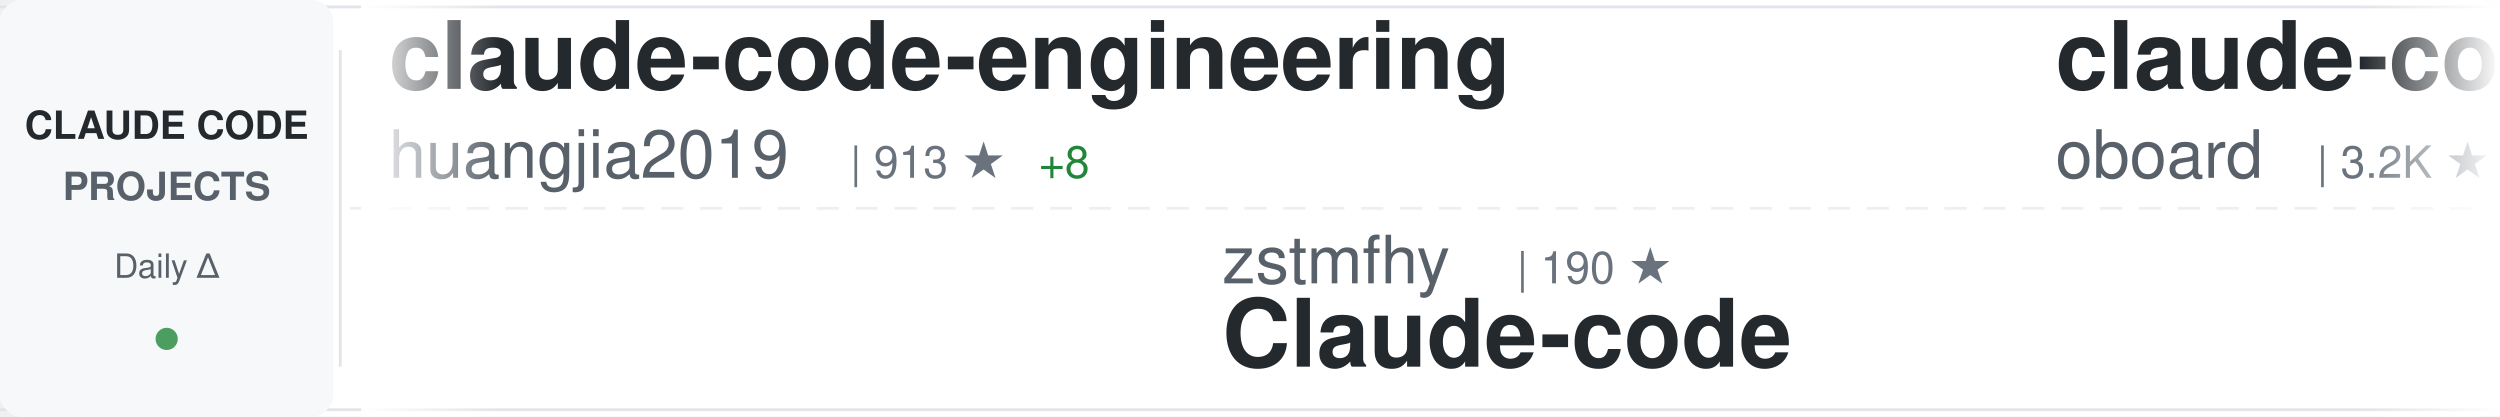
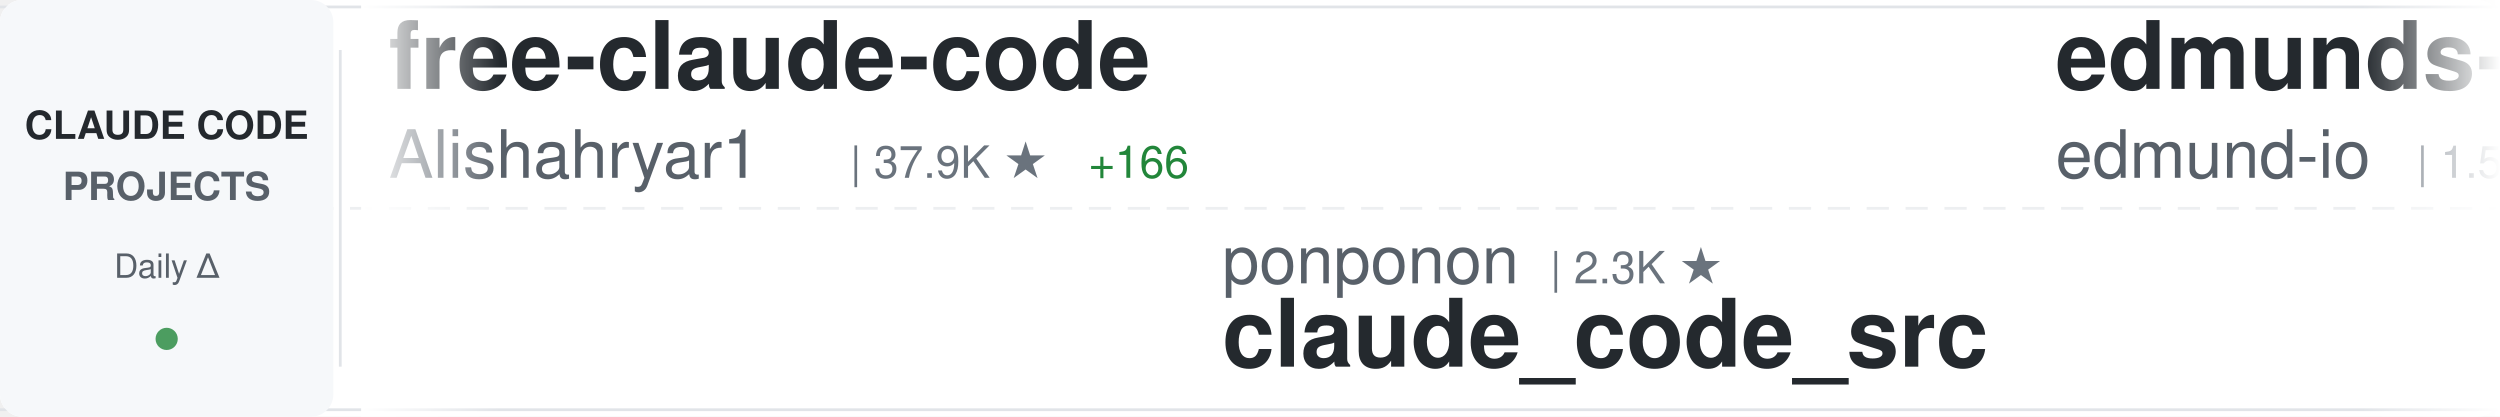
<svg xmlns="http://www.w3.org/2000/svg" width="900" height="150">
  <defs>
    <linearGradient id="awesomeLeftFade" x1="0%" y1="0%" x2="100%" y2="0%">
      <stop offset="0%" style="stop-color:#ffffff;stop-opacity:1" />
      <stop offset="100%" style="stop-color:#ffffff;stop-opacity:0" />
    </linearGradient>
    <linearGradient id="awesomeRightFade" x1="0%" y1="0%" x2="100%" y2="0%">
      <stop offset="0%" style="stop-color:#ffffff;stop-opacity:0" />
      <stop offset="100%" style="stop-color:#ffffff;stop-opacity:1" />
    </linearGradient>
  </defs>
  <rect width="900" height="150" fill="#ffffff" rx="8" />
  <rect x="0" y="2" width="900" height="1" fill="#e1e4e8" />
  <rect x="0" y="147" width="900" height="1" fill="#e1e4e8" />
  <line x1="0" y1="75" x2="900" y2="75" stroke="#e1e4e8" stroke-width="1" stroke-dasharray="8 6" opacity="0.6" />
  <rect x="0" y="0" width="120" height="150" fill="#f6f8fa" rx="8" />
  <text x="60" y="50" font-family="-apple-system, BlinkMacSystemFont, 'Segoe UI', Helvetica, Arial, sans-serif" font-size="14" font-weight="600" fill="#24292e" text-anchor="middle">CLAUDE CODE</text>
  <text x="60" y="72" font-family="-apple-system, BlinkMacSystemFont, 'Segoe UI', Helvetica, Arial, sans-serif" font-size="14" font-weight="600" fill="#586069" text-anchor="middle">PROJECTS</text>
  <text x="60" y="100" font-family="-apple-system, BlinkMacSystemFont, 'Segoe UI', Helvetica, Arial, sans-serif" font-size="12" font-weight="500" fill="#586069" text-anchor="middle">Daily Δ</text>
  <circle cx="60" cy="122" r="4" fill="#22863a" opacity="0.8" />
  <rect x="122" y="18" width="1" height="114" fill="#e1e4e8" />
  <clipPath id="awesomeTickerClip">
    <rect x="130" y="0" width="770" height="150" />
  </clipPath>
  <g clip-path="url(#awesomeTickerClip)">
    <g id="awesomeTickerItems">
      <animateTransform attributeName="transform" attributeType="XML" type="translate" from="0 0" to="-3000 0" dur="54s" repeatCount="indefinite" />
      <g transform="translate(0, 0)">
-         <text x="140" y="32" font-family="-apple-system, BlinkMacSystemFont, 'Segoe UI', Helvetica, Arial, sans-serif" font-size="34" font-weight="600" fill="#24292e">claude-code-engineering</text>
-         <text x="140" y="64" font-family="-apple-system, BlinkMacSystemFont, 'Segoe UI', Helvetica, Arial, sans-serif" font-size="24" font-weight="400" fill="#586069">huangjia2019</text>
-         <text x="306" y="64" font-family="-apple-system, BlinkMacSystemFont, 'Segoe UI', Helvetica, Arial, sans-serif" font-size="16" font-weight="500" fill="#6a737d">| 913 ★</text>
-         <text x="374" y="64" font-family="-apple-system, BlinkMacSystemFont, 'Segoe UI', Helvetica, Arial, sans-serif" font-size="16" font-weight="500" fill="#22863a"> +8</text>
+         <text x="140" y="32" font-family="-apple-system, BlinkMacSystemFont, 'Segoe UI', Helvetica, Arial, sans-serif" font-size="34" font-weight="600" fill="#24292e">free-claude-code</text>
+         <text x="140" y="64" font-family="-apple-system, BlinkMacSystemFont, 'Segoe UI', Helvetica, Arial, sans-serif" font-size="24" font-weight="400" fill="#586069">Alishahryar1</text>
+         <text x="306" y="64" font-family="-apple-system, BlinkMacSystemFont, 'Segoe UI', Helvetica, Arial, sans-serif" font-size="16" font-weight="500" fill="#6a737d">| 37.9K ★</text>
+         <text x="392" y="64" font-family="-apple-system, BlinkMacSystemFont, 'Segoe UI', Helvetica, Arial, sans-serif" font-size="16" font-weight="500" fill="#22863a"> +166</text>
      </g>
      <g transform="translate(300, 0)">
-         <text x="140" y="102" font-family="-apple-system, BlinkMacSystemFont, 'Segoe UI', Helvetica, Arial, sans-serif" font-size="24" font-weight="400" fill="#586069">zstmfhy</text>
-         <text x="246" y="102" font-family="-apple-system, BlinkMacSystemFont, 'Segoe UI', Helvetica, Arial, sans-serif" font-size="16" font-weight="500" fill="#6a737d">| 190 ★</text>
-         <text x="140" y="132" font-family="-apple-system, BlinkMacSystemFont, 'Segoe UI', Helvetica, Arial, sans-serif" font-size="34" font-weight="600" fill="#24292e">Claude-code</text>
+         <text x="140" y="102" font-family="-apple-system, BlinkMacSystemFont, 'Segoe UI', Helvetica, Arial, sans-serif" font-size="24" font-weight="400" fill="#586069">ponponon</text>
+         <text x="258" y="102" font-family="-apple-system, BlinkMacSystemFont, 'Segoe UI', Helvetica, Arial, sans-serif" font-size="16" font-weight="500" fill="#6a737d">| 2.3K ★</text>
+         <text x="140" y="132" font-family="-apple-system, BlinkMacSystemFont, 'Segoe UI', Helvetica, Arial, sans-serif" font-size="34" font-weight="600" fill="#24292e">claude_code_src</text>
      </g>
      <g transform="translate(600, 0)">
-         <text x="140" y="32" font-family="-apple-system, BlinkMacSystemFont, 'Segoe UI', Helvetica, Arial, sans-serif" font-size="34" font-weight="600" fill="#24292e">claude-code-rev</text>
-         <text x="140" y="64" font-family="-apple-system, BlinkMacSystemFont, 'Segoe UI', Helvetica, Arial, sans-serif" font-size="24" font-weight="400" fill="#586069">oboard</text>
-         <text x="234" y="64" font-family="-apple-system, BlinkMacSystemFont, 'Segoe UI', Helvetica, Arial, sans-serif" font-size="16" font-weight="500" fill="#6a737d">| 3.2K ★</text>
-         <text x="311" y="64" font-family="-apple-system, BlinkMacSystemFont, 'Segoe UI', Helvetica, Arial, sans-serif" font-size="16" font-weight="500" fill="#22863a"> +3</text>
+         <text x="140" y="32" font-family="-apple-system, BlinkMacSystemFont, 'Segoe UI', Helvetica, Arial, sans-serif" font-size="34" font-weight="600" fill="#24292e">edmunds-claude-code</text>
+         <text x="140" y="64" font-family="-apple-system, BlinkMacSystemFont, 'Segoe UI', Helvetica, Arial, sans-serif" font-size="24" font-weight="400" fill="#586069">edmund-io</text>
+         <text x="270" y="64" font-family="-apple-system, BlinkMacSystemFont, 'Segoe UI', Helvetica, Arial, sans-serif" font-size="16" font-weight="500" fill="#6a737d">| 1.5K ★</text>
      </g>
      <g transform="translate(900, 0)">
-         <text x="140" y="102" font-family="-apple-system, BlinkMacSystemFont, 'Segoe UI', Helvetica, Arial, sans-serif" font-size="24" font-weight="400" fill="#586069">Windy3f3f3f3f</text>
-         <text x="318" y="102" font-family="-apple-system, BlinkMacSystemFont, 'Segoe UI', Helvetica, Arial, sans-serif" font-size="16" font-weight="500" fill="#6a737d">| 2.0K ★</text>
-         <text x="395" y="102" font-family="-apple-system, BlinkMacSystemFont, 'Segoe UI', Helvetica, Arial, sans-serif" font-size="16" font-weight="500" fill="#22863a"> +219</text>
-         <text x="140" y="132" font-family="-apple-system, BlinkMacSystemFont, 'Segoe UI', Helvetica, Arial, sans-serif" font-size="34" font-weight="600" fill="#24292e">claude-code-from-scratch</text>
-       </g>
-       <g transform="translate(1200, 0)">
-         <text x="140" y="32" font-family="-apple-system, BlinkMacSystemFont, 'Segoe UI', Helvetica, Arial, sans-serif" font-size="34" font-weight="600" fill="#24292e">learn-claude-code</text>
-         <text x="140" y="64" font-family="-apple-system, BlinkMacSystemFont, 'Segoe UI', Helvetica, Arial, sans-serif" font-size="24" font-weight="400" fill="#586069">shareAI-lab</text>
-         <text x="294" y="64" font-family="-apple-system, BlinkMacSystemFont, 'Segoe UI', Helvetica, Arial, sans-serif" font-size="16" font-weight="500" fill="#6a737d">| 69.4K ★</text>
-         <text x="380" y="64" font-family="-apple-system, BlinkMacSystemFont, 'Segoe UI', Helvetica, Arial, sans-serif" font-size="16" font-weight="500" fill="#22863a"> +249</text>
-       </g>
-       <g transform="translate(1500, 0)">
-         <text x="140" y="102" font-family="-apple-system, BlinkMacSystemFont, 'Segoe UI', Helvetica, Arial, sans-serif" font-size="24" font-weight="400" fill="#586069">pengchengneo</text>
-         <text x="306" y="102" font-family="-apple-system, BlinkMacSystemFont, 'Segoe UI', Helvetica, Arial, sans-serif" font-size="16" font-weight="500" fill="#6a737d">| 1.6K ★</text>
-         <text x="383" y="102" font-family="-apple-system, BlinkMacSystemFont, 'Segoe UI', Helvetica, Arial, sans-serif" font-size="16" font-weight="500" fill="#22863a"> +2</text>
-         <text x="140" y="132" font-family="-apple-system, BlinkMacSystemFont, 'Segoe UI', Helvetica, Arial, sans-serif" font-size="34" font-weight="600" fill="#24292e">Claude-Code</text>
-       </g>
-       <g transform="translate(1800, 0)">
-         <text x="140" y="32" font-family="-apple-system, BlinkMacSystemFont, 'Segoe UI', Helvetica, Arial, sans-serif" font-size="34" font-weight="600" fill="#24292e">ClaudeCode</text>
-         <text x="140" y="64" font-family="-apple-system, BlinkMacSystemFont, 'Segoe UI', Helvetica, Arial, sans-serif" font-size="24" font-weight="400" fill="#586069">guanshan</text>
-         <text x="258" y="64" font-family="-apple-system, BlinkMacSystemFont, 'Segoe UI', Helvetica, Arial, sans-serif" font-size="16" font-weight="500" fill="#6a737d">| 61 ★</text>
-       </g>
-       <g transform="translate(2100, 0)">
-         <text x="140" y="102" font-family="-apple-system, BlinkMacSystemFont, 'Segoe UI', Helvetica, Arial, sans-serif" font-size="24" font-weight="400" fill="#586069">lintsinghua</text>
-         <text x="294" y="102" font-family="-apple-system, BlinkMacSystemFont, 'Segoe UI', Helvetica, Arial, sans-serif" font-size="16" font-weight="500" fill="#6a737d">| 3.8K ★</text>
-         <text x="371" y="102" font-family="-apple-system, BlinkMacSystemFont, 'Segoe UI', Helvetica, Arial, sans-serif" font-size="16" font-weight="500" fill="#22863a"> +13</text>
-         <text x="140" y="132" font-family="-apple-system, BlinkMacSystemFont, 'Segoe UI', Helvetica, Arial, sans-serif" font-size="34" font-weight="600" fill="#24292e">claude-code-book</text>
-       </g>
-       <g transform="translate(2400, 0)">
-         <text x="140" y="32" font-family="-apple-system, BlinkMacSystemFont, 'Segoe UI', Helvetica, Arial, sans-serif" font-size="34" font-weight="600" fill="#24292e">claude-code-my-workflow</text>
-         <text x="140" y="64" font-family="-apple-system, BlinkMacSystemFont, 'Segoe UI', Helvetica, Arial, sans-serif" font-size="24" font-weight="400" fill="#586069">pedrohcgs</text>
-         <text x="270" y="64" font-family="-apple-system, BlinkMacSystemFont, 'Segoe UI', Helvetica, Arial, sans-serif" font-size="16" font-weight="500" fill="#6a737d">| 1.3K ★</text>
-         <text x="347" y="64" font-family="-apple-system, BlinkMacSystemFont, 'Segoe UI', Helvetica, Arial, sans-serif" font-size="16" font-weight="500" fill="#22863a"> +8</text>
-       </g>
-       <g transform="translate(2700, 0)">
        <text x="140" y="102" font-family="-apple-system, BlinkMacSystemFont, 'Segoe UI', Helvetica, Arial, sans-serif" font-size="24" font-weight="400" fill="#586069">feiskyer</text>
        <text x="258" y="102" font-family="-apple-system, BlinkMacSystemFont, 'Segoe UI', Helvetica, Arial, sans-serif" font-size="16" font-weight="500" fill="#6a737d">| 1.6K ★</text>
        <text x="335" y="102" font-family="-apple-system, BlinkMacSystemFont, 'Segoe UI', Helvetica, Arial, sans-serif" font-size="16" font-weight="500" fill="#22863a"> +2</text>
        <text x="140" y="132" font-family="-apple-system, BlinkMacSystemFont, 'Segoe UI', Helvetica, Arial, sans-serif" font-size="34" font-weight="600" fill="#24292e">claude-code-settings</text>
      </g>
+       <g transform="translate(1200, 0)">
+         <text x="140" y="32" font-family="-apple-system, BlinkMacSystemFont, 'Segoe UI', Helvetica, Arial, sans-serif" font-size="34" font-weight="600" fill="#24292e">claude-code-workflows</text>
+         <text x="140" y="64" font-family="-apple-system, BlinkMacSystemFont, 'Segoe UI', Helvetica, Arial, sans-serif" font-size="24" font-weight="400" fill="#586069">OneRedOak</text>
+         <text x="270" y="64" font-family="-apple-system, BlinkMacSystemFont, 'Segoe UI', Helvetica, Arial, sans-serif" font-size="16" font-weight="500" fill="#6a737d">| 3.8K ★</text>
+       </g>
+       <g transform="translate(1500, 0)">
+         <text x="140" y="102" font-family="-apple-system, BlinkMacSystemFont, 'Segoe UI', Helvetica, Arial, sans-serif" font-size="24" font-weight="400" fill="#586069">huangjia2019</text>
+         <text x="306" y="102" font-family="-apple-system, BlinkMacSystemFont, 'Segoe UI', Helvetica, Arial, sans-serif" font-size="16" font-weight="500" fill="#6a737d">| 914 ★</text>
+         <text x="374" y="102" font-family="-apple-system, BlinkMacSystemFont, 'Segoe UI', Helvetica, Arial, sans-serif" font-size="16" font-weight="500" fill="#22863a"> +8</text>
+         <text x="140" y="132" font-family="-apple-system, BlinkMacSystemFont, 'Segoe UI', Helvetica, Arial, sans-serif" font-size="34" font-weight="600" fill="#24292e">claude-code-engineering</text>
+       </g>
+       <g transform="translate(1800, 0)">
+         <text x="140" y="32" font-family="-apple-system, BlinkMacSystemFont, 'Segoe UI', Helvetica, Arial, sans-serif" font-size="34" font-weight="600" fill="#24292e">Claude-Code</text>
+         <text x="140" y="64" font-family="-apple-system, BlinkMacSystemFont, 'Segoe UI', Helvetica, Arial, sans-serif" font-size="24" font-weight="400" fill="#586069">KPR111</text>
+         <text x="234" y="64" font-family="-apple-system, BlinkMacSystemFont, 'Segoe UI', Helvetica, Arial, sans-serif" font-size="16" font-weight="500" fill="#6a737d">| 18 ★</text>
+       </g>
+       <g transform="translate(2100, 0)">
+         <text x="140" y="102" font-family="-apple-system, BlinkMacSystemFont, 'Segoe UI', Helvetica, Arial, sans-serif" font-size="24" font-weight="400" fill="#586069">Windy3f3f3f3f</text>
+         <text x="318" y="102" font-family="-apple-system, BlinkMacSystemFont, 'Segoe UI', Helvetica, Arial, sans-serif" font-size="16" font-weight="500" fill="#6a737d">| 2.9K ★</text>
+         <text x="395" y="102" font-family="-apple-system, BlinkMacSystemFont, 'Segoe UI', Helvetica, Arial, sans-serif" font-size="16" font-weight="500" fill="#22863a"> +71</text>
+         <text x="140" y="132" font-family="-apple-system, BlinkMacSystemFont, 'Segoe UI', Helvetica, Arial, sans-serif" font-size="34" font-weight="600" fill="#24292e">how-claude-code-works</text>
+       </g>
+       <g transform="translate(2400, 0)">
+         <text x="140" y="32" font-family="-apple-system, BlinkMacSystemFont, 'Segoe UI', Helvetica, Arial, sans-serif" font-size="34" font-weight="600" fill="#24292e">claude-code-from-scratch</text>
+         <text x="140" y="64" font-family="-apple-system, BlinkMacSystemFont, 'Segoe UI', Helvetica, Arial, sans-serif" font-size="24" font-weight="400" fill="#586069">Windy3f3f3f3f</text>
+         <text x="318" y="64" font-family="-apple-system, BlinkMacSystemFont, 'Segoe UI', Helvetica, Arial, sans-serif" font-size="16" font-weight="500" fill="#6a737d">| 2.0K ★</text>
+         <text x="395" y="64" font-family="-apple-system, BlinkMacSystemFont, 'Segoe UI', Helvetica, Arial, sans-serif" font-size="16" font-weight="500" fill="#22863a"> +167</text>
+       </g>
+       <g transform="translate(2700, 0)">
+         <text x="140" y="102" font-family="-apple-system, BlinkMacSystemFont, 'Segoe UI', Helvetica, Arial, sans-serif" font-size="24" font-weight="400" fill="#586069">ChrisWiles</text>
+         <text x="282" y="102" font-family="-apple-system, BlinkMacSystemFont, 'Segoe UI', Helvetica, Arial, sans-serif" font-size="16" font-weight="500" fill="#6a737d">| 6.0K ★</text>
+         <text x="359" y="102" font-family="-apple-system, BlinkMacSystemFont, 'Segoe UI', Helvetica, Arial, sans-serif" font-size="16" font-weight="500" fill="#22863a"> +1</text>
+         <text x="140" y="132" font-family="-apple-system, BlinkMacSystemFont, 'Segoe UI', Helvetica, Arial, sans-serif" font-size="34" font-weight="600" fill="#24292e">claude-code-showcase</text>
+       </g>
      <g transform="translate(3000, 0)">
-         <text x="140" y="32" font-family="-apple-system, BlinkMacSystemFont, 'Segoe UI', Helvetica, Arial, sans-serif" font-size="34" font-weight="600" fill="#24292e">claude-code-engineering</text>
-         <text x="140" y="64" font-family="-apple-system, BlinkMacSystemFont, 'Segoe UI', Helvetica, Arial, sans-serif" font-size="24" font-weight="400" fill="#586069">huangjia2019</text>
-         <text x="306" y="64" font-family="-apple-system, BlinkMacSystemFont, 'Segoe UI', Helvetica, Arial, sans-serif" font-size="16" font-weight="500" fill="#6a737d">| 913 ★</text>
-         <text x="374" y="64" font-family="-apple-system, BlinkMacSystemFont, 'Segoe UI', Helvetica, Arial, sans-serif" font-size="16" font-weight="500" fill="#22863a"> +8</text>
+         <text x="140" y="32" font-family="-apple-system, BlinkMacSystemFont, 'Segoe UI', Helvetica, Arial, sans-serif" font-size="34" font-weight="600" fill="#24292e">free-claude-code</text>
+         <text x="140" y="64" font-family="-apple-system, BlinkMacSystemFont, 'Segoe UI', Helvetica, Arial, sans-serif" font-size="24" font-weight="400" fill="#586069">Alishahryar1</text>
+         <text x="306" y="64" font-family="-apple-system, BlinkMacSystemFont, 'Segoe UI', Helvetica, Arial, sans-serif" font-size="16" font-weight="500" fill="#6a737d">| 37.9K ★</text>
+         <text x="392" y="64" font-family="-apple-system, BlinkMacSystemFont, 'Segoe UI', Helvetica, Arial, sans-serif" font-size="16" font-weight="500" fill="#22863a"> +166</text>
      </g>
      <g transform="translate(3300, 0)">
-         <text x="140" y="102" font-family="-apple-system, BlinkMacSystemFont, 'Segoe UI', Helvetica, Arial, sans-serif" font-size="24" font-weight="400" fill="#586069">zstmfhy</text>
-         <text x="246" y="102" font-family="-apple-system, BlinkMacSystemFont, 'Segoe UI', Helvetica, Arial, sans-serif" font-size="16" font-weight="500" fill="#6a737d">| 190 ★</text>
-         <text x="140" y="132" font-family="-apple-system, BlinkMacSystemFont, 'Segoe UI', Helvetica, Arial, sans-serif" font-size="34" font-weight="600" fill="#24292e">Claude-code</text>
+         <text x="140" y="102" font-family="-apple-system, BlinkMacSystemFont, 'Segoe UI', Helvetica, Arial, sans-serif" font-size="24" font-weight="400" fill="#586069">ponponon</text>
+         <text x="258" y="102" font-family="-apple-system, BlinkMacSystemFont, 'Segoe UI', Helvetica, Arial, sans-serif" font-size="16" font-weight="500" fill="#6a737d">| 2.3K ★</text>
+         <text x="140" y="132" font-family="-apple-system, BlinkMacSystemFont, 'Segoe UI', Helvetica, Arial, sans-serif" font-size="34" font-weight="600" fill="#24292e">claude_code_src</text>
      </g>
      <g transform="translate(3600, 0)">
-         <text x="140" y="32" font-family="-apple-system, BlinkMacSystemFont, 'Segoe UI', Helvetica, Arial, sans-serif" font-size="34" font-weight="600" fill="#24292e">claude-code-rev</text>
-         <text x="140" y="64" font-family="-apple-system, BlinkMacSystemFont, 'Segoe UI', Helvetica, Arial, sans-serif" font-size="24" font-weight="400" fill="#586069">oboard</text>
-         <text x="234" y="64" font-family="-apple-system, BlinkMacSystemFont, 'Segoe UI', Helvetica, Arial, sans-serif" font-size="16" font-weight="500" fill="#6a737d">| 3.2K ★</text>
-         <text x="311" y="64" font-family="-apple-system, BlinkMacSystemFont, 'Segoe UI', Helvetica, Arial, sans-serif" font-size="16" font-weight="500" fill="#22863a"> +3</text>
+         <text x="140" y="32" font-family="-apple-system, BlinkMacSystemFont, 'Segoe UI', Helvetica, Arial, sans-serif" font-size="34" font-weight="600" fill="#24292e">edmunds-claude-code</text>
+         <text x="140" y="64" font-family="-apple-system, BlinkMacSystemFont, 'Segoe UI', Helvetica, Arial, sans-serif" font-size="24" font-weight="400" fill="#586069">edmund-io</text>
+         <text x="270" y="64" font-family="-apple-system, BlinkMacSystemFont, 'Segoe UI', Helvetica, Arial, sans-serif" font-size="16" font-weight="500" fill="#6a737d">| 1.5K ★</text>
      </g>
      <g transform="translate(3900, 0)">
-         <text x="140" y="102" font-family="-apple-system, BlinkMacSystemFont, 'Segoe UI', Helvetica, Arial, sans-serif" font-size="24" font-weight="400" fill="#586069">Windy3f3f3f3f</text>
-         <text x="318" y="102" font-family="-apple-system, BlinkMacSystemFont, 'Segoe UI', Helvetica, Arial, sans-serif" font-size="16" font-weight="500" fill="#6a737d">| 2.0K ★</text>
-         <text x="395" y="102" font-family="-apple-system, BlinkMacSystemFont, 'Segoe UI', Helvetica, Arial, sans-serif" font-size="16" font-weight="500" fill="#22863a"> +219</text>
-         <text x="140" y="132" font-family="-apple-system, BlinkMacSystemFont, 'Segoe UI', Helvetica, Arial, sans-serif" font-size="34" font-weight="600" fill="#24292e">claude-code-from-scratch</text>
+         <text x="140" y="102" font-family="-apple-system, BlinkMacSystemFont, 'Segoe UI', Helvetica, Arial, sans-serif" font-size="24" font-weight="400" fill="#586069">feiskyer</text>
+         <text x="258" y="102" font-family="-apple-system, BlinkMacSystemFont, 'Segoe UI', Helvetica, Arial, sans-serif" font-size="16" font-weight="500" fill="#6a737d">| 1.6K ★</text>
+         <text x="335" y="102" font-family="-apple-system, BlinkMacSystemFont, 'Segoe UI', Helvetica, Arial, sans-serif" font-size="16" font-weight="500" fill="#22863a"> +2</text>
+         <text x="140" y="132" font-family="-apple-system, BlinkMacSystemFont, 'Segoe UI', Helvetica, Arial, sans-serif" font-size="34" font-weight="600" fill="#24292e">claude-code-settings</text>
      </g>
    </g>
  </g>
  <rect x="130" y="0" width="50" height="150" fill="url(#awesomeLeftFade)" />
  <rect x="850" y="0" width="50" height="150" fill="url(#awesomeRightFade)" />
</svg>
